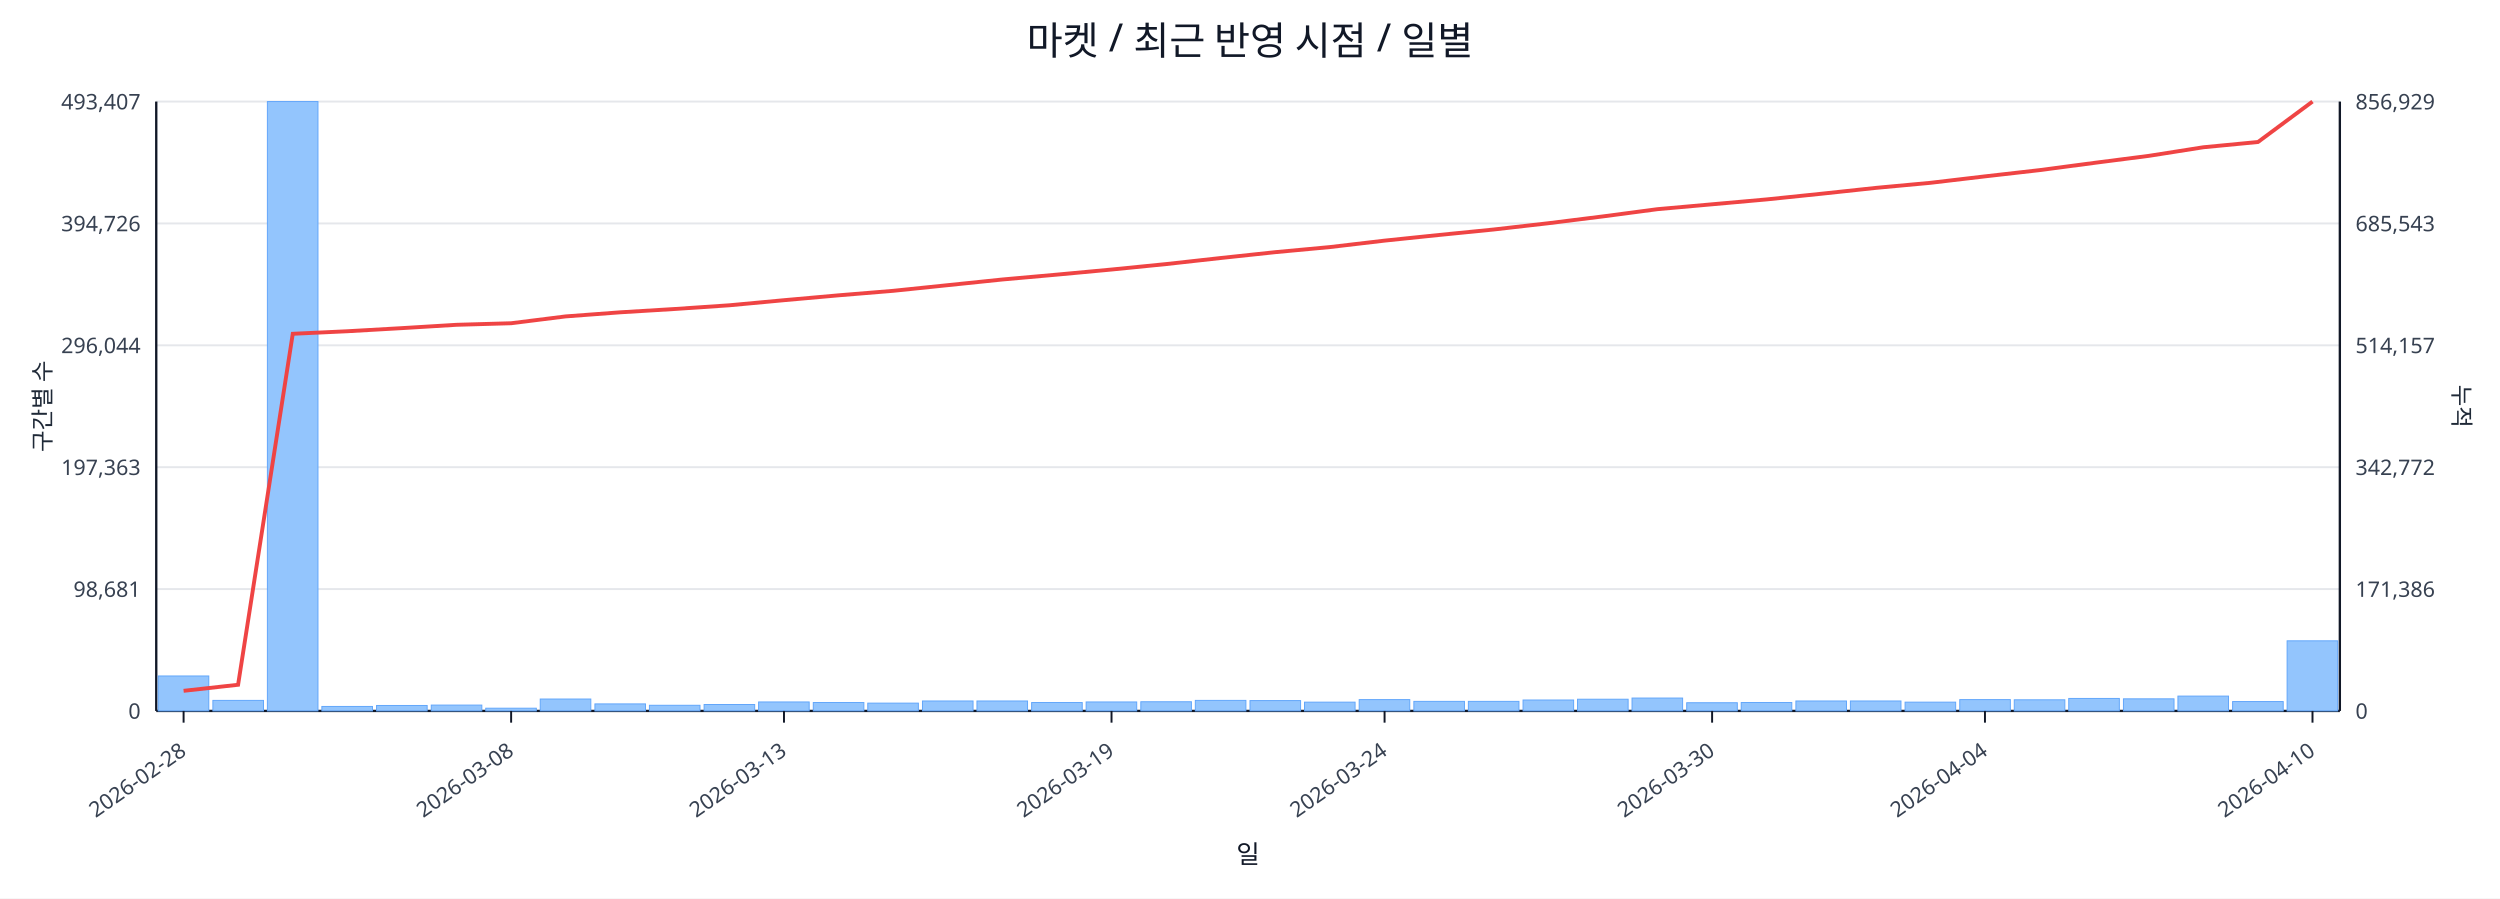
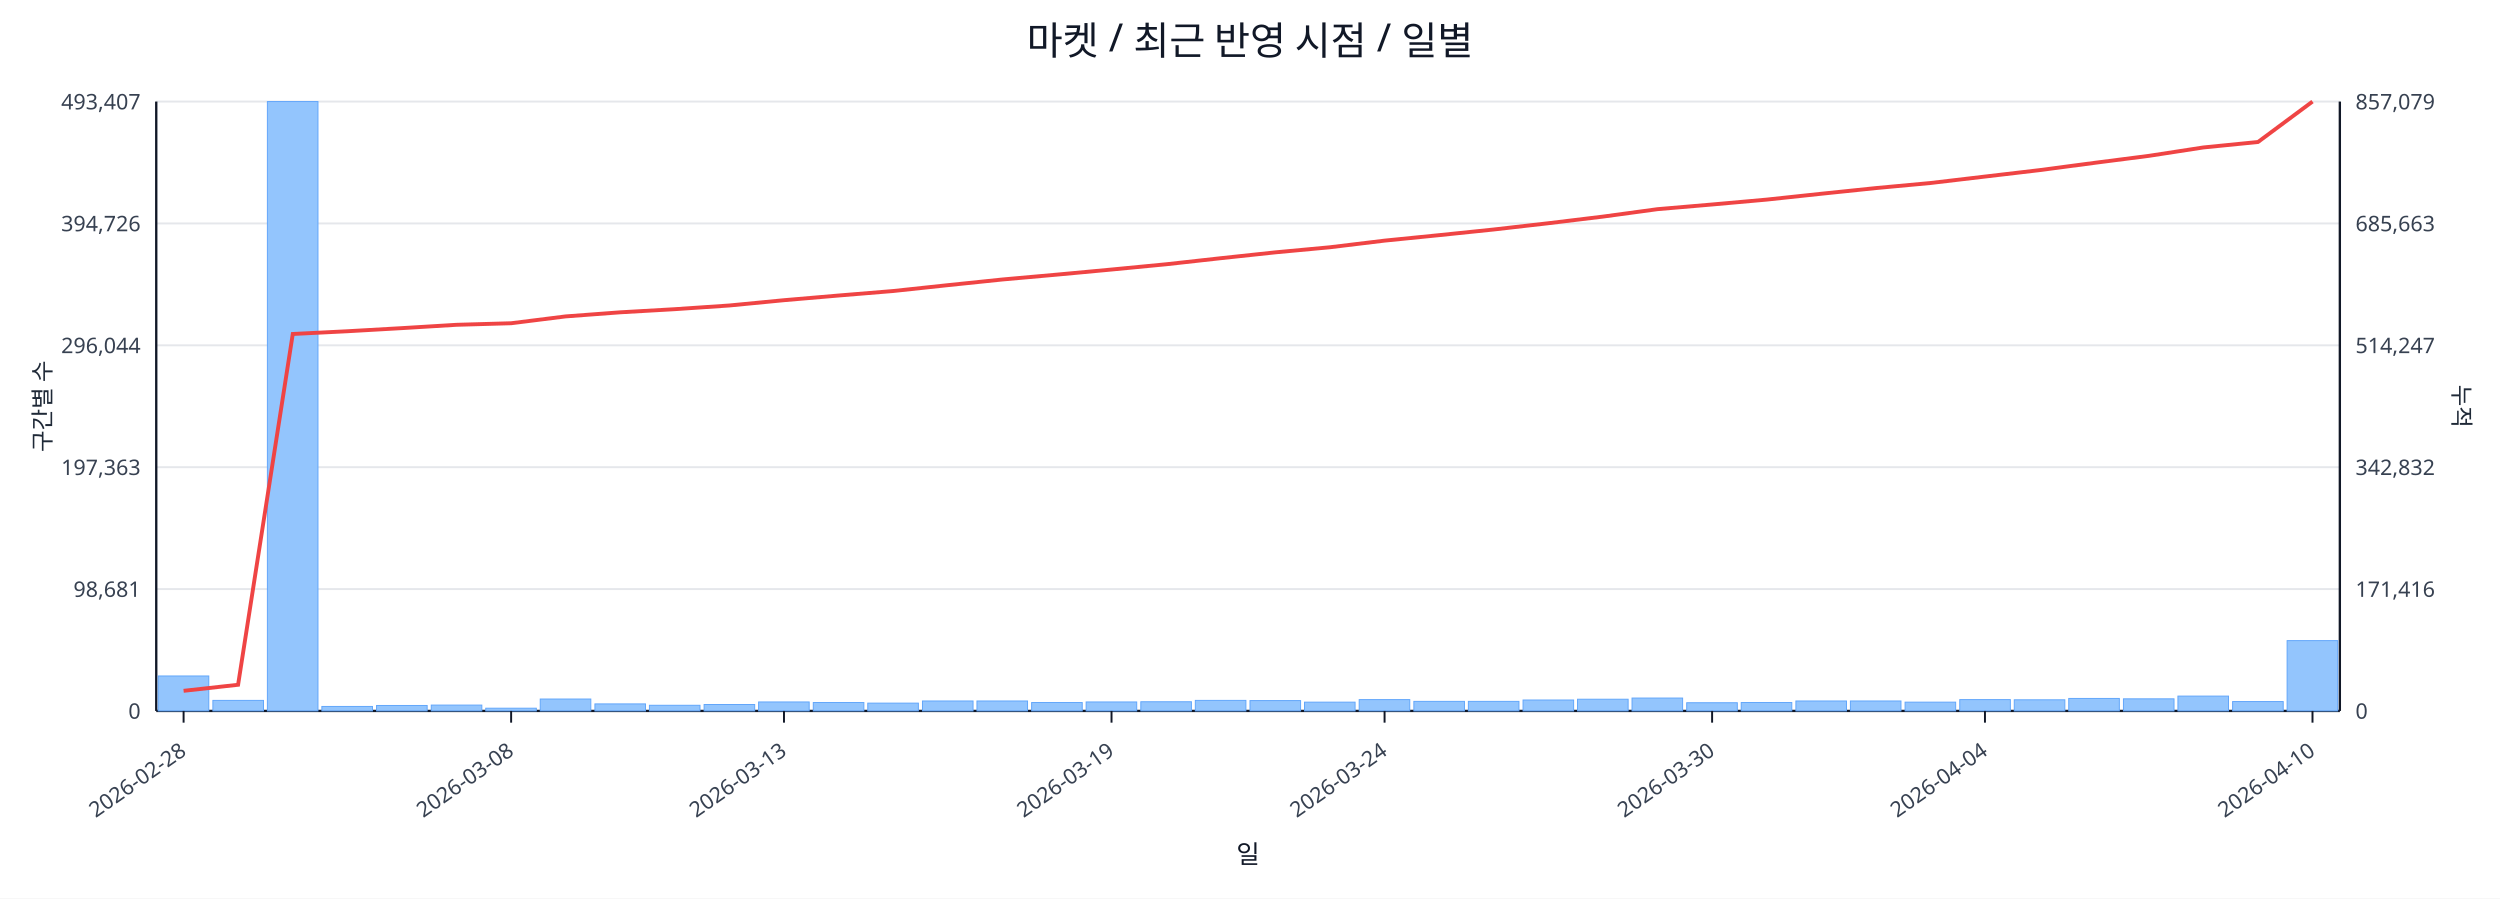
<svg xmlns="http://www.w3.org/2000/svg" width="1280" height="460" viewBox="0 0 1280 460">
  <rect x="0" y="0" width="100%" height="100%" fill="#ffffff" />
  <text x="640.0" y="28" font-size="20" text-anchor="middle" font-family="sans-serif" fill="#111827">마켓 / 최근 반영 시점 / 일별</text>
  <line x1="80.0" y1="52.0" x2="1198.0" y2="52.0" stroke="#e5e7eb" stroke-width="1" />
  <text x="72.0" y="56.0" font-size="11" text-anchor="end" font-family="sans-serif" fill="#374151">493,407</text>
-   <text x="1206.0" y="56.0" font-size="11" text-anchor="start" font-family="sans-serif" fill="#374151">856,929</text>
+   <text x="1206.0" y="56.0" font-size="11" text-anchor="start" font-family="sans-serif" fill="#374151">857,079</text>
  <line x1="80.0" y1="114.4" x2="1198.0" y2="114.4" stroke="#e5e7eb" stroke-width="1" />
  <text x="72.0" y="118.4" font-size="11" text-anchor="end" font-family="sans-serif" fill="#374151">394,726</text>
-   <text x="1206.0" y="118.4" font-size="11" text-anchor="start" font-family="sans-serif" fill="#374151">685,543</text>
+   <text x="1206.0" y="118.4" font-size="11" text-anchor="start" font-family="sans-serif" fill="#374151">685,663</text>
  <line x1="80.0" y1="176.8" x2="1198.0" y2="176.8" stroke="#e5e7eb" stroke-width="1" />
  <text x="72.0" y="180.8" font-size="11" text-anchor="end" font-family="sans-serif" fill="#374151">296,044</text>
-   <text x="1206.0" y="180.8" font-size="11" text-anchor="start" font-family="sans-serif" fill="#374151">514,157</text>
+   <text x="1206.0" y="180.8" font-size="11" text-anchor="start" font-family="sans-serif" fill="#374151">514,247</text>
  <line x1="80.0" y1="239.2" x2="1198.0" y2="239.2" stroke="#e5e7eb" stroke-width="1" />
  <text x="72.0" y="243.2" font-size="11" text-anchor="end" font-family="sans-serif" fill="#374151">197,363</text>
-   <text x="1206.0" y="243.2" font-size="11" text-anchor="start" font-family="sans-serif" fill="#374151">342,772</text>
+   <text x="1206.0" y="243.2" font-size="11" text-anchor="start" font-family="sans-serif" fill="#374151">342,832</text>
  <line x1="80.0" y1="301.6" x2="1198.0" y2="301.6" stroke="#e5e7eb" stroke-width="1" />
  <text x="72.0" y="305.6" font-size="11" text-anchor="end" font-family="sans-serif" fill="#374151">98,681</text>
-   <text x="1206.0" y="305.6" font-size="11" text-anchor="start" font-family="sans-serif" fill="#374151">171,386</text>
+   <text x="1206.0" y="305.6" font-size="11" text-anchor="start" font-family="sans-serif" fill="#374151">171,416</text>
  <line x1="80.0" y1="364.0" x2="1198.0" y2="364.0" stroke="#e5e7eb" stroke-width="1" />
  <text x="72.0" y="368.0" font-size="11" text-anchor="end" font-family="sans-serif" fill="#374151">0</text>
  <text x="1206.0" y="368.0" font-size="11" text-anchor="start" font-family="sans-serif" fill="#374151">0</text>
  <line x1="80.0" y1="364.0" x2="1198.0" y2="364.0" stroke="#111827" stroke-width="1.2" />
  <line x1="80.0" y1="52.0" x2="80.0" y2="364.0" stroke="#111827" stroke-width="1.2" />
  <line x1="1198.0" y1="52.0" x2="1198.0" y2="364.0" stroke="#111827" stroke-width="1.2" />
  <rect x="81.0" y="346.1" width="25.9" height="17.9" fill="#93c5fd" stroke="#60a5fa" stroke-width="0.5" />
  <rect x="109.0" y="358.6" width="25.9" height="5.4" fill="#93c5fd" stroke="#60a5fa" stroke-width="0.5" />
  <rect x="136.9" y="52.0" width="25.9" height="312.0" fill="#93c5fd" stroke="#60a5fa" stroke-width="0.5" />
  <rect x="164.8" y="361.7" width="25.9" height="2.3" fill="#93c5fd" stroke="#60a5fa" stroke-width="0.5" />
  <rect x="192.8" y="361.2" width="25.9" height="2.8" fill="#93c5fd" stroke="#60a5fa" stroke-width="0.5" />
  <rect x="220.8" y="361.0" width="25.9" height="3.0" fill="#93c5fd" stroke="#60a5fa" stroke-width="0.5" />
  <rect x="248.7" y="362.6" width="25.9" height="1.4" fill="#93c5fd" stroke="#60a5fa" stroke-width="0.5" />
  <rect x="276.6" y="357.9" width="25.9" height="6.1" fill="#93c5fd" stroke="#60a5fa" stroke-width="0.5" />
  <rect x="304.6" y="360.4" width="25.9" height="3.6" fill="#93c5fd" stroke="#60a5fa" stroke-width="0.5" />
  <rect x="332.5" y="361.1" width="25.9" height="2.9" fill="#93c5fd" stroke="#60a5fa" stroke-width="0.5" />
  <rect x="360.5" y="360.7" width="25.9" height="3.3" fill="#93c5fd" stroke="#60a5fa" stroke-width="0.5" />
  <rect x="388.4" y="359.4" width="25.9" height="4.6" fill="#93c5fd" stroke="#60a5fa" stroke-width="0.5" />
  <rect x="416.4" y="359.7" width="25.9" height="4.3" fill="#93c5fd" stroke="#60a5fa" stroke-width="0.5" />
  <rect x="444.3" y="360.0" width="25.9" height="4.0" fill="#93c5fd" stroke="#60a5fa" stroke-width="0.5" />
  <rect x="472.3" y="358.9" width="25.9" height="5.1" fill="#93c5fd" stroke="#60a5fa" stroke-width="0.5" />
  <rect x="500.2" y="358.9" width="25.9" height="5.1" fill="#93c5fd" stroke="#60a5fa" stroke-width="0.5" />
  <rect x="528.2" y="359.7" width="25.9" height="4.3" fill="#93c5fd" stroke="#60a5fa" stroke-width="0.5" />
  <rect x="556.1" y="359.4" width="25.9" height="4.6" fill="#93c5fd" stroke="#60a5fa" stroke-width="0.5" />
  <rect x="584.1" y="359.3" width="25.9" height="4.7" fill="#93c5fd" stroke="#60a5fa" stroke-width="0.5" />
  <rect x="612.0" y="358.6" width="25.9" height="5.4" fill="#93c5fd" stroke="#60a5fa" stroke-width="0.5" />
  <rect x="640.0" y="358.7" width="25.9" height="5.3" fill="#93c5fd" stroke="#60a5fa" stroke-width="0.5" />
  <rect x="667.9" y="359.5" width="25.9" height="4.5" fill="#93c5fd" stroke="#60a5fa" stroke-width="0.5" />
  <rect x="695.9" y="358.2" width="25.9" height="5.8" fill="#93c5fd" stroke="#60a5fa" stroke-width="0.5" />
  <rect x="723.9" y="359.1" width="25.9" height="4.9" fill="#93c5fd" stroke="#60a5fa" stroke-width="0.5" />
  <rect x="751.8" y="359.1" width="25.9" height="4.9" fill="#93c5fd" stroke="#60a5fa" stroke-width="0.5" />
  <rect x="779.8" y="358.4" width="25.9" height="5.6" fill="#93c5fd" stroke="#60a5fa" stroke-width="0.5" />
  <rect x="807.7" y="358.0" width="25.9" height="6.0" fill="#93c5fd" stroke="#60a5fa" stroke-width="0.5" />
  <rect x="835.6" y="357.4" width="25.9" height="6.6" fill="#93c5fd" stroke="#60a5fa" stroke-width="0.5" />
  <rect x="863.6" y="359.8" width="25.9" height="4.2" fill="#93c5fd" stroke="#60a5fa" stroke-width="0.5" />
  <rect x="891.5" y="359.7" width="25.9" height="4.3" fill="#93c5fd" stroke="#60a5fa" stroke-width="0.5" />
  <rect x="919.5" y="358.9" width="25.9" height="5.1" fill="#93c5fd" stroke="#60a5fa" stroke-width="0.5" />
  <rect x="947.4" y="358.9" width="25.9" height="5.1" fill="#93c5fd" stroke="#60a5fa" stroke-width="0.5" />
  <rect x="975.4" y="359.5" width="25.9" height="4.5" fill="#93c5fd" stroke="#60a5fa" stroke-width="0.5" />
  <rect x="1003.4" y="358.2" width="25.9" height="5.8" fill="#93c5fd" stroke="#60a5fa" stroke-width="0.5" />
  <rect x="1031.3" y="358.3" width="25.9" height="5.7" fill="#93c5fd" stroke="#60a5fa" stroke-width="0.5" />
  <rect x="1059.2" y="357.6" width="25.9" height="6.4" fill="#93c5fd" stroke="#60a5fa" stroke-width="0.5" />
  <rect x="1087.2" y="357.8" width="25.9" height="6.2" fill="#93c5fd" stroke="#60a5fa" stroke-width="0.5" />
  <rect x="1115.1" y="356.4" width="25.9" height="7.6" fill="#93c5fd" stroke="#60a5fa" stroke-width="0.5" />
  <rect x="1143.1" y="359.2" width="25.9" height="4.8" fill="#93c5fd" stroke="#60a5fa" stroke-width="0.5" />
-   <rect x="1171.0" y="328.1" width="25.9" height="35.9" fill="#93c5fd" stroke="#60a5fa" stroke-width="0.5" />
-   <polyline fill="none" stroke="#ef4444" stroke-width="2" points="94.0,353.7 121.9,350.6 149.9,170.9 177.8,169.6 205.8,168.0 233.7,166.3 261.7,165.5 289.6,162.0 317.6,159.9 345.5,158.2 373.5,156.3 401.4,153.7 429.4,151.2 457.3,148.9 485.3,146.0 513.2,143.1 541.2,140.6 569.1,138.0 597.1,135.2 625.0,132.1 653.0,129.1 680.9,126.5 708.9,123.2 736.8,120.3 764.8,117.5 792.7,114.3 820.7,110.8 848.6,107.1 876.6,104.6 904.5,102.1 932.5,99.2 960.4,96.2 988.4,93.6 1016.3,90.3 1044.3,87.1 1072.2,83.4 1100.2,79.8 1128.1,75.4 1156.1,72.7 1184.0,52.0" />
+   <rect x="1171.0" y="328.0" width="25.9" height="36.0" fill="#93c5fd" stroke="#60a5fa" stroke-width="0.5" />
+   <polyline fill="none" stroke="#ef4444" stroke-width="2" points="94.0,353.7 121.9,350.6 149.9,171.0 177.8,169.6 205.8,168.0 233.7,166.3 261.7,165.5 289.6,162.0 317.6,159.9 345.5,158.3 373.5,156.4 401.4,153.7 429.4,151.3 457.3,149.0 485.3,146.0 513.2,143.1 541.2,140.6 569.1,138.0 597.1,135.3 625.0,132.2 653.0,129.2 680.9,126.6 708.9,123.2 736.8,120.4 764.8,117.5 792.7,114.3 820.7,110.9 848.6,107.1 876.6,104.7 904.5,102.2 932.5,99.2 960.4,96.3 988.4,93.7 1016.3,90.4 1044.3,87.1 1072.2,83.4 1100.2,79.8 1128.1,75.5 1156.1,72.7 1184.0,52.0" />
  <line x1="94.0" y1="364.0" x2="94.0" y2="370.0" stroke="#111827" stroke-width="1" />
  <text x="96.0" y="386.0" font-size="11" text-anchor="end" transform="rotate(-35 96.0 386.0)" font-family="sans-serif" fill="#374151">2026-02-28</text>
  <line x1="261.7" y1="364.0" x2="261.7" y2="370.0" stroke="#111827" stroke-width="1" />
  <text x="263.7" y="386.0" font-size="11" text-anchor="end" transform="rotate(-35 263.7 386.0)" font-family="sans-serif" fill="#374151">2026-03-08</text>
  <line x1="401.4" y1="364.0" x2="401.4" y2="370.0" stroke="#111827" stroke-width="1" />
  <text x="403.4" y="386.0" font-size="11" text-anchor="end" transform="rotate(-35 403.4 386.0)" font-family="sans-serif" fill="#374151">2026-03-13</text>
  <line x1="569.1" y1="364.0" x2="569.1" y2="370.0" stroke="#111827" stroke-width="1" />
  <text x="571.1" y="386.0" font-size="11" text-anchor="end" transform="rotate(-35 571.1 386.0)" font-family="sans-serif" fill="#374151">2026-03-19</text>
  <line x1="708.9" y1="364.0" x2="708.9" y2="370.0" stroke="#111827" stroke-width="1" />
  <text x="710.9" y="386.0" font-size="11" text-anchor="end" transform="rotate(-35 710.9 386.0)" font-family="sans-serif" fill="#374151">2026-03-24</text>
  <line x1="876.6" y1="364.0" x2="876.6" y2="370.0" stroke="#111827" stroke-width="1" />
  <text x="878.6" y="386.0" font-size="11" text-anchor="end" transform="rotate(-35 878.6 386.0)" font-family="sans-serif" fill="#374151">2026-03-30</text>
  <line x1="1016.3" y1="364.0" x2="1016.3" y2="370.0" stroke="#111827" stroke-width="1" />
  <text x="1018.3" y="386.0" font-size="11" text-anchor="end" transform="rotate(-35 1018.3 386.0)" font-family="sans-serif" fill="#374151">2026-04-04</text>
  <line x1="1184.0" y1="364.0" x2="1184.0" y2="370.0" stroke="#111827" stroke-width="1" />
  <text x="1186.0" y="386.0" font-size="11" text-anchor="end" transform="rotate(-35 1186.0 386.0)" font-family="sans-serif" fill="#374151">2026-04-10</text>
  <text x="26" y="208.0" font-size="12" transform="rotate(-90 26 208.0)" text-anchor="middle" font-family="sans-serif" fill="#1f2937">구간별 수</text>
  <text x="1256.0" y="208.0" font-size="12" transform="rotate(90 1256.0 208.0)" text-anchor="middle" font-family="sans-serif" fill="#1f2937">누적</text>
  <text x="639.0" y="442.0" font-size="13" text-anchor="middle" font-family="sans-serif" fill="#111827">일</text>
</svg>
